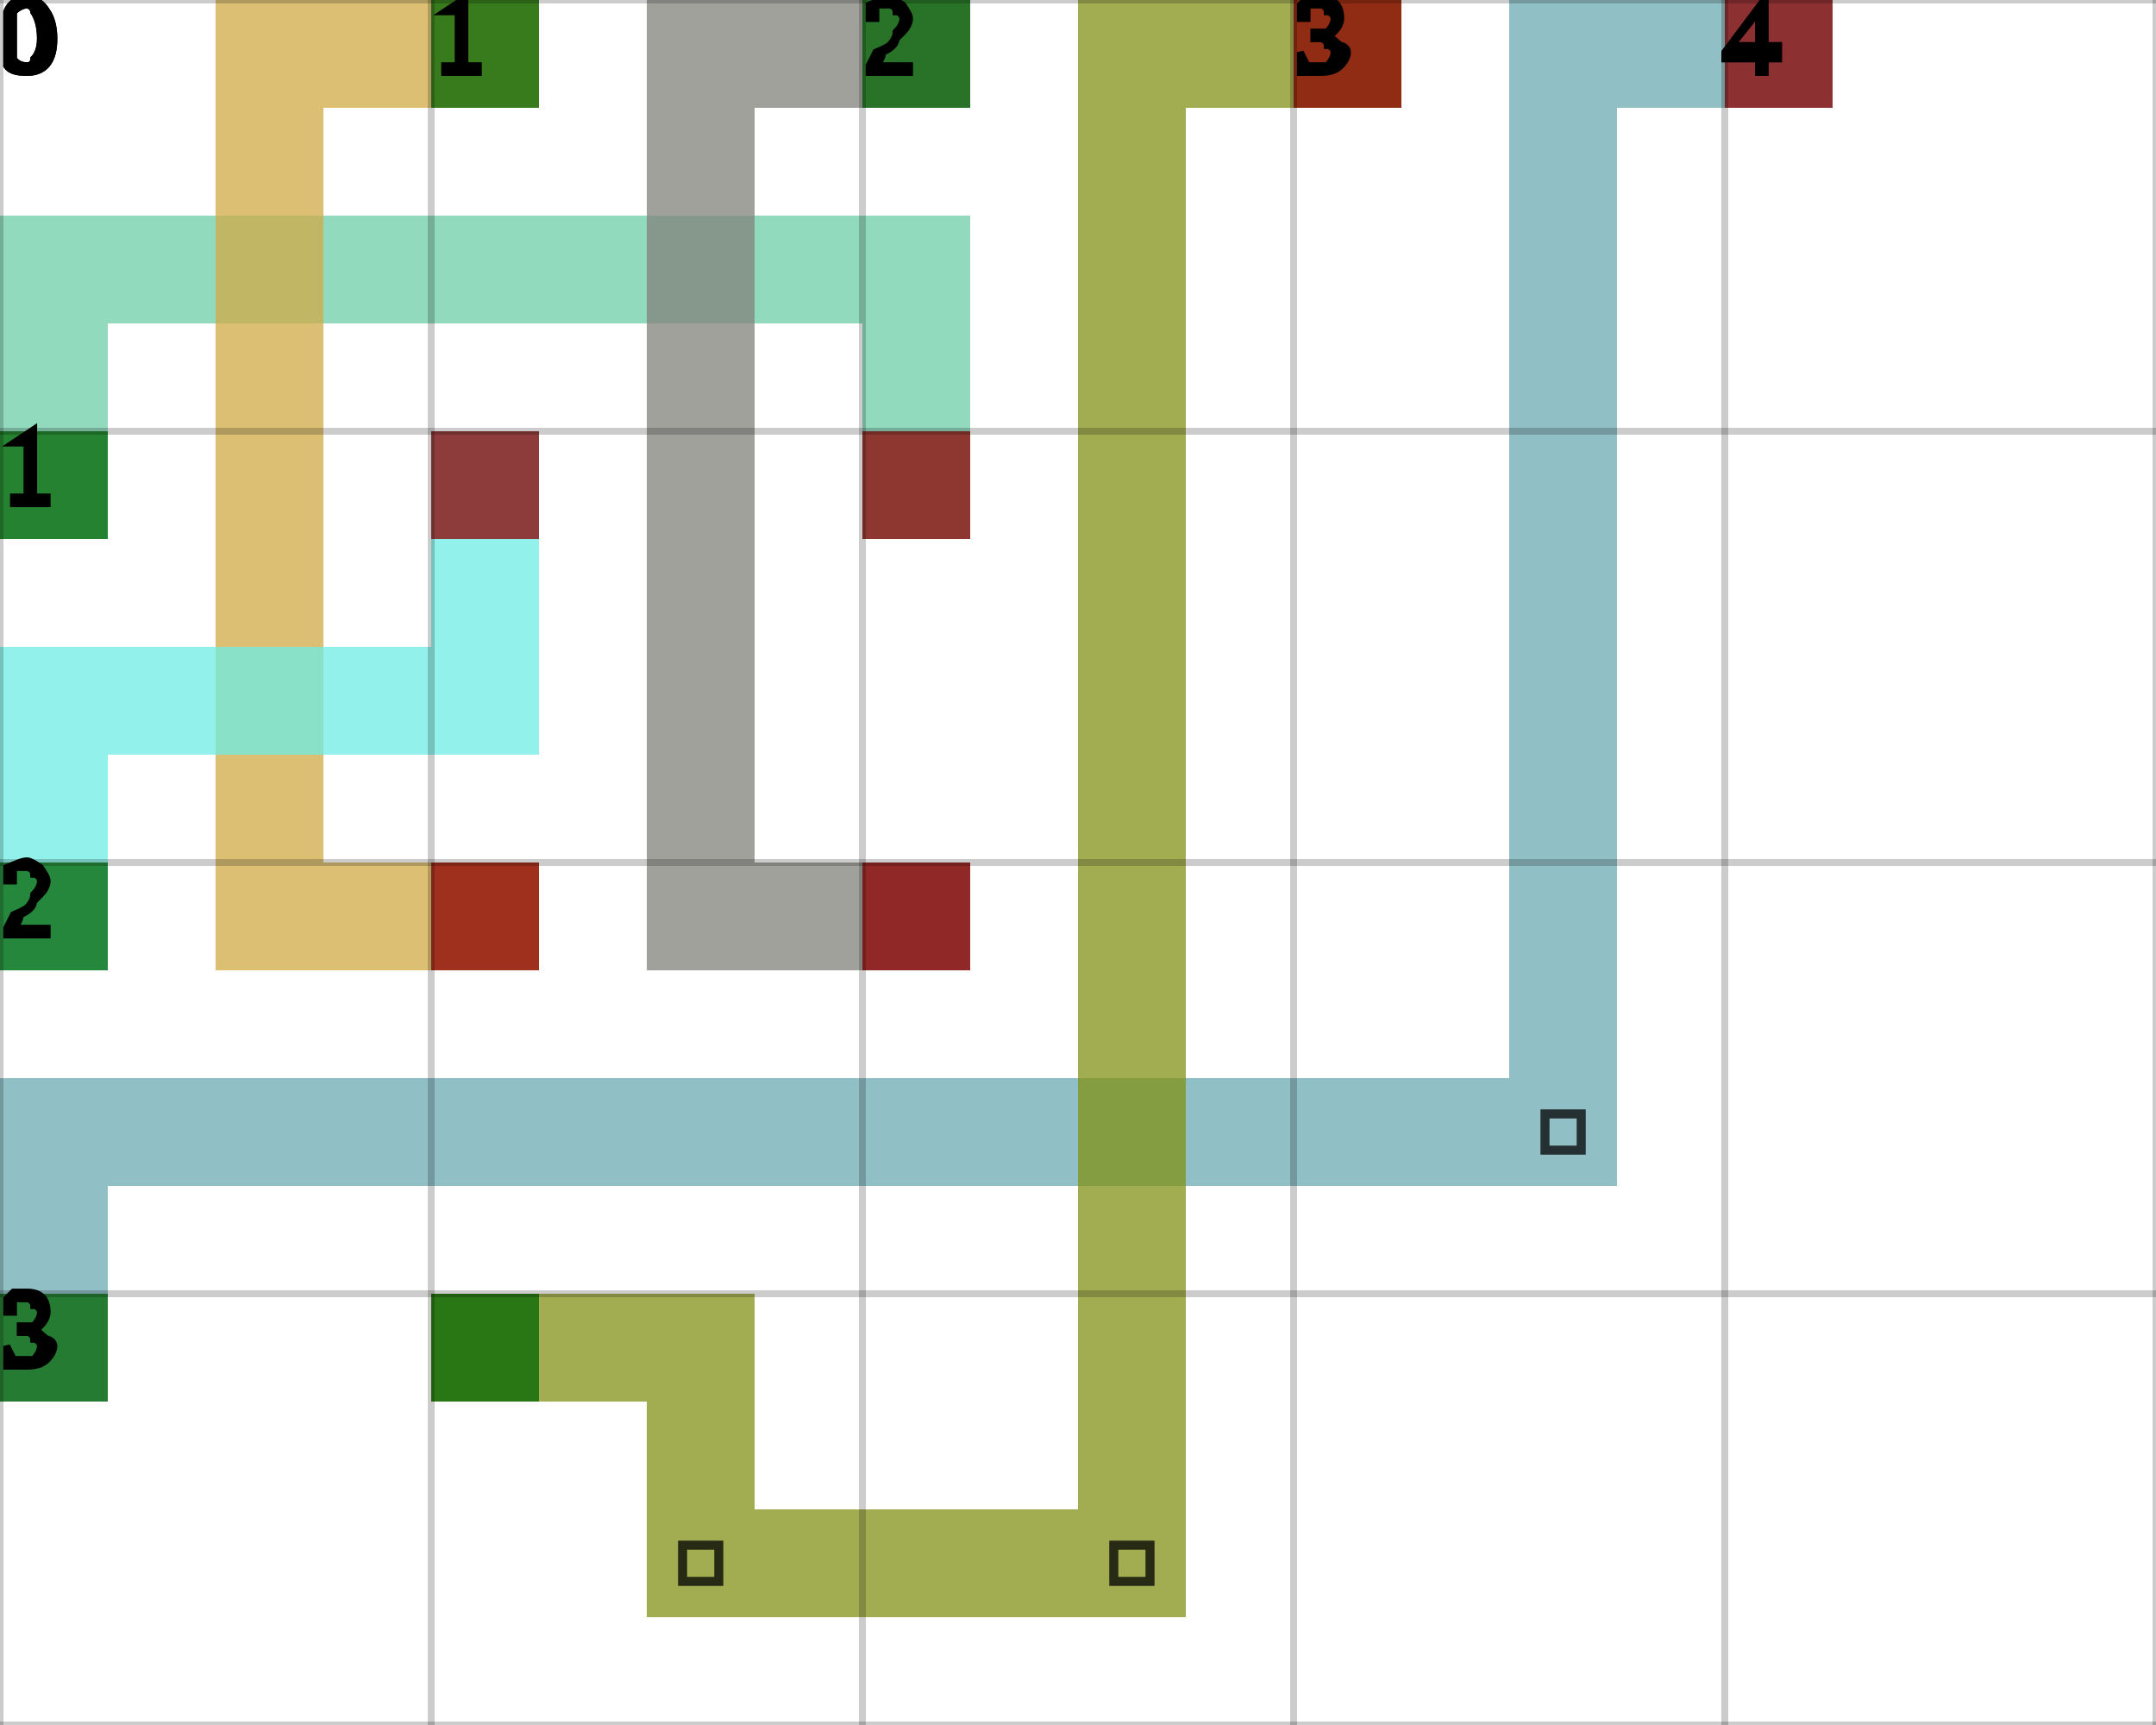
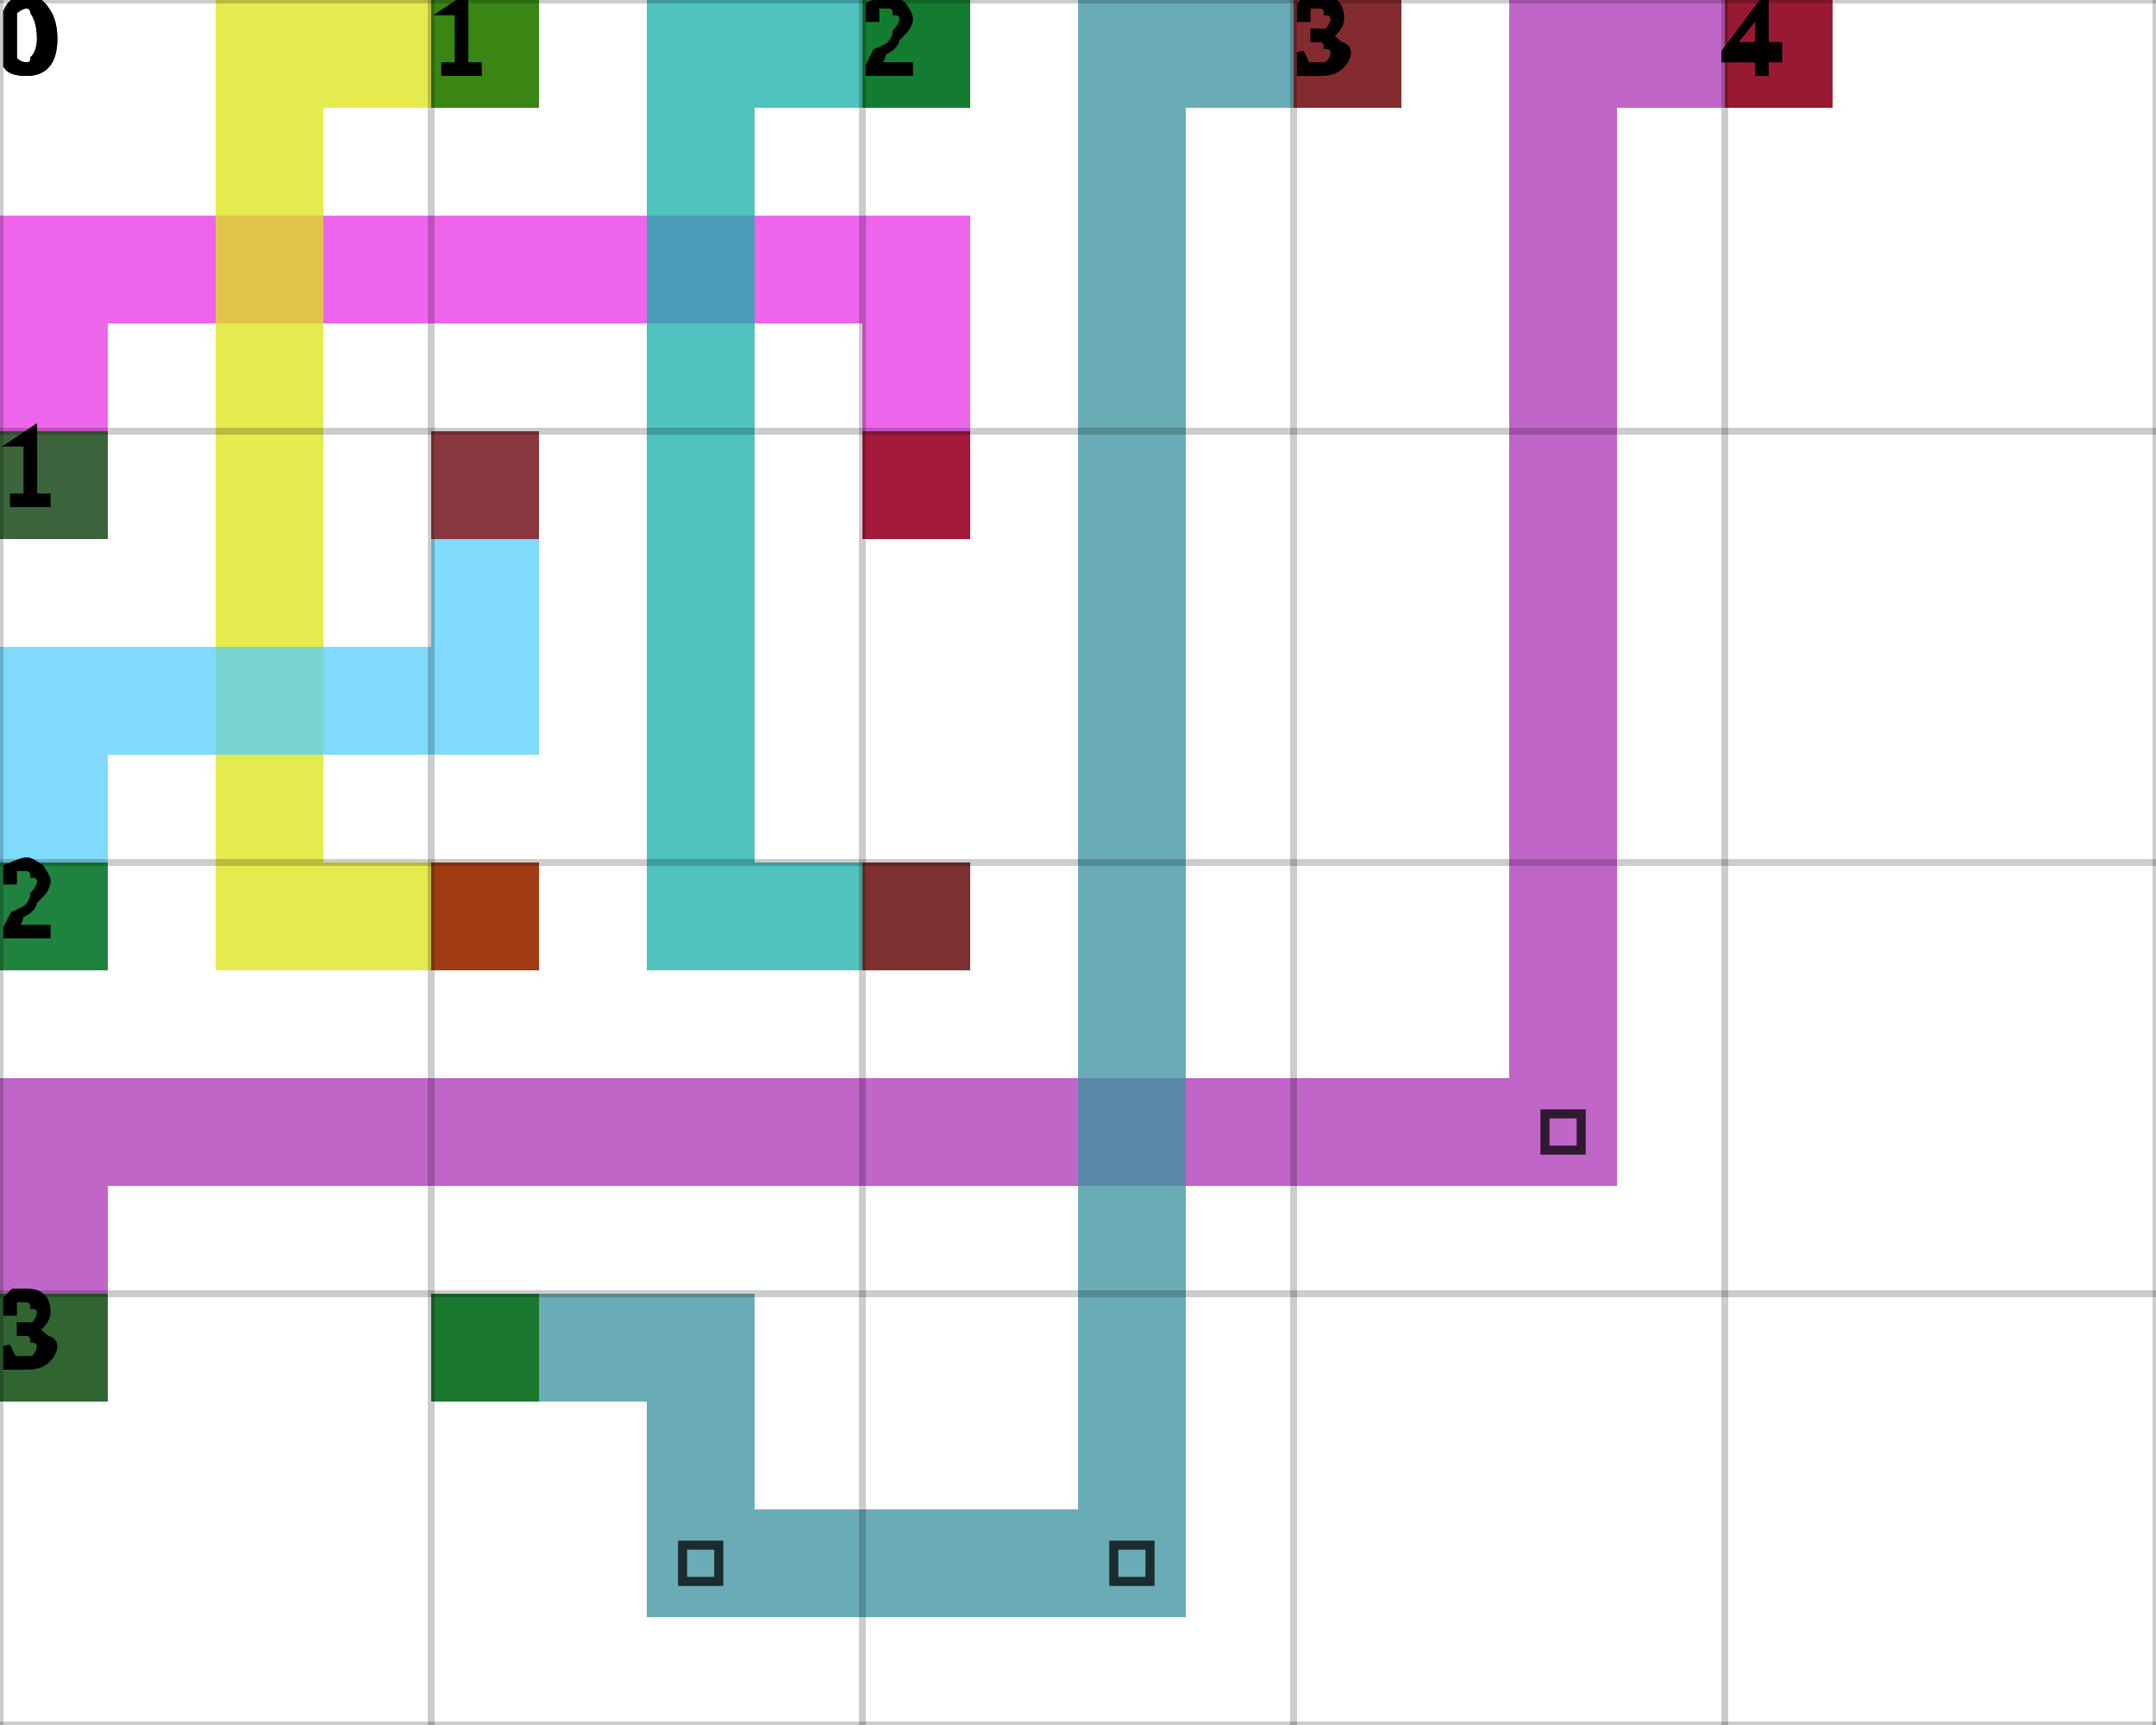
<svg xmlns="http://www.w3.org/2000/svg" height="100%" viewBox="0 0 5 4" width="100%" background-color="none">
-   <path d="M 0.25 1.25 L 0 1.25 L 0 0.5 L 0.25 0.5 Z" fill="#6ECDA8" opacity="0.75" stroke="transparent" stroke-width="0.5" />
-   <path d="M 0.25 0.75 L 2.25 0.75 L 2.25 0.5 L 0.25 0.5 Z" fill="#6ECDA8" opacity="0.75" stroke="transparent" stroke-width="0.5" />
-   <path d="M 2.25 0.75 L 2 0.75 L 2 1.25 L 2.25 1.25 Z" fill="#6ECDA8" opacity="0.75" stroke="transparent" stroke-width="0.5" />
+   <path d="M 0.25 1.25 L 0 1.25 L 0 0.5 L 0.25 0.5 Z" fill="#E732E4" opacity="0.75" stroke="transparent" stroke-width="0.5" />
+   <path d="M 0.25 0.75 L 2.25 0.75 L 2.25 0.5 L 0.25 0.5 Z" fill="#E732E4" opacity="0.75" stroke="transparent" stroke-width="0.5" />
+   <path d="M 2.25 0.75 L 2 0.75 L 2 1.25 L 2.25 1.25 Z" fill="#E732E4" opacity="0.75" stroke="transparent" stroke-width="0.5" />
  <rect fill="darkGreen" height="0.25" opacity="0.75" stroke="transparent" stroke-width="0.5" width="0.25" x="0" y="1" />
  <rect fill="darkRed" height="0.25" opacity="0.75" stroke="transparent" stroke-width="0.5" width="0.25" x="2" y="1" />
-   <path d="M 1.25 0.25 L 0.5 0.25 L 0.5 0 L 1.25 0 Z" fill="#D0AA44" opacity="0.75" stroke="transparent" stroke-width="0.5" />
-   <path d="M 0.75 0.25 L 0.5 0.25 L 0.5 2.25 L 0.75 2.25 Z" fill="#D0AA44" opacity="0.75" stroke="transparent" stroke-width="0.5" />
-   <path d="M 0.75 2.25 L 1.25 2.25 L 1.25 2 L 0.75 2 Z" fill="#D0AA44" opacity="0.75" stroke="transparent" stroke-width="0.5" />
+   <path d="M 1.25 0.25 L 0.5 0.25 L 0.5 0 L 1.25 0 Z" fill="#DCE414" opacity="0.75" stroke="transparent" stroke-width="0.5" />
+   <path d="M 0.75 0.25 L 0.5 0.25 L 0.5 2.25 L 0.75 2.25 Z" fill="#DCE414" opacity="0.75" stroke="transparent" stroke-width="0.5" />
+   <path d="M 0.75 2.25 L 1.25 2.25 L 1.25 2 L 0.75 2 Z" fill="#DCE414" opacity="0.75" stroke="transparent" stroke-width="0.5" />
  <rect fill="darkGreen" height="0.25" opacity="0.75" stroke="transparent" stroke-width="0.5" width="0.25" x="1" y="0" />
  <rect fill="darkRed" height="0.25" opacity="0.75" stroke="transparent" stroke-width="0.5" width="0.25" x="1" y="2" />
-   <path d="M 2.25 0.25 L 1.5 0.25 L 1.5 0 L 2.25 0 Z" fill="#82817B" opacity="0.75" stroke="transparent" stroke-width="0.5" />
-   <path d="M 1.75 0.25 L 1.5 0.25 L 1.5 2.25 L 1.75 2.25 Z" fill="#82817B" opacity="0.75" stroke="transparent" stroke-width="0.5" />
-   <path d="M 1.75 2.25 L 2.25 2.25 L 2.25 2 L 1.75 2 Z" fill="#82817B" opacity="0.75" stroke="transparent" stroke-width="0.5" />
+   <path d="M 2.25 0.25 L 1.5 0.25 L 1.5 0 L 2.25 0 Z" fill="#15AFA8" opacity="0.75" stroke="transparent" stroke-width="0.5" />
+   <path d="M 1.75 0.25 L 1.5 0.25 L 1.5 2.25 L 1.75 2.25 Z" fill="#15AFA8" opacity="0.75" stroke="transparent" stroke-width="0.5" />
+   <path d="M 1.75 2.25 L 2.25 2.25 L 2.25 2 L 1.75 2 Z" fill="#15AFA8" opacity="0.75" stroke="transparent" stroke-width="0.5" />
  <rect fill="darkGreen" height="0.25" opacity="0.75" stroke="transparent" stroke-width="0.5" width="0.25" x="2" y="0" />
  <rect fill="darkRed" height="0.25" opacity="0.75" stroke="transparent" stroke-width="0.5" width="0.25" x="2" y="2" />
-   <path d="M 0.25 2.25 L 0 2.25 L 0 1.5 L 0.25 1.5 Z" fill="#6EECE3" opacity="0.75" stroke="transparent" stroke-width="0.5" />
-   <path d="M 0.25 1.75 L 1.25 1.75 L 1.25 1.5 L 0.25 1.5 Z" fill="#6EECE3" opacity="0.75" stroke="transparent" stroke-width="0.5" />
-   <path d="M 1.25 1.5 L 1 1.5 L 1 1 L 1.25 1 Z" fill="#6EECE3" opacity="0.75" stroke="transparent" stroke-width="0.5" />
+   <path d="M 0.25 2.25 L 0 2.25 L 0 1.5 L 0.25 1.5 Z" fill="#55CDF9" opacity="0.75" stroke="transparent" stroke-width="0.5" />
+   <path d="M 0.25 1.75 L 1.25 1.75 L 1.25 1.5 L 0.25 1.5 Z" fill="#55CDF9" opacity="0.75" stroke="transparent" stroke-width="0.5" />
+   <path d="M 1.25 1.5 L 1 1.5 L 1 1 L 1.25 1 Z" fill="#55CDF9" opacity="0.75" stroke="transparent" stroke-width="0.5" />
  <rect fill="darkGreen" height="0.25" opacity="0.75" stroke="transparent" stroke-width="0.5" width="0.25" x="0" y="2" />
  <rect fill="darkRed" height="0.25" opacity="0.75" stroke="transparent" stroke-width="0.5" width="0.25" x="1" y="1" />
-   <path d="M 0.25 3.25 L 0 3.25 L 0 2.5 L 0.25 2.5 Z" fill="#6BA9B2" opacity="0.75" stroke="transparent" stroke-width="0.5" />
-   <path d="M 0.25 2.75 L 3.75 2.75 L 3.75 2.5 L 0.25 2.5 Z" fill="#6BA9B2" opacity="0.75" stroke="transparent" stroke-width="0.5" />
-   <path d="M 3.75 2.5 L 3.5 2.5 L 3.5 0 L 3.75 0 Z" fill="#6BA9B2" opacity="0.75" stroke="transparent" stroke-width="0.5" />
+   <path d="M 0.25 3.25 L 0 3.25 L 0 2.5 L 0.25 2.5 Z" fill="#AB33B6" opacity="0.75" stroke="transparent" stroke-width="0.5" />
+   <path d="M 0.25 2.75 L 3.75 2.75 L 3.75 2.5 L 0.25 2.5 Z" fill="#AB33B6" opacity="0.75" stroke="transparent" stroke-width="0.5" />
+   <path d="M 3.75 2.5 L 3.5 2.5 L 3.5 0 L 3.75 0 Z" fill="#AB33B6" opacity="0.75" stroke="transparent" stroke-width="0.5" />
  <path d="M 3.583 2.583 L 3.667 2.583 L 3.667 2.667 L 3.583 2.667 Z" fill="transparent" opacity="0.75" stroke="black" stroke-width="0.021" />
-   <path d="M 3.75 0.25 L 4.25 0.25 L 4.25 0 L 3.75 0 Z" fill="#6BA9B2" opacity="0.75" stroke="transparent" stroke-width="0.5" />
+   <path d="M 3.75 0.25 L 4.25 0.25 L 4.25 0 L 3.75 0 Z" fill="#AB33B6" opacity="0.75" stroke="transparent" stroke-width="0.5" />
  <rect fill="darkGreen" height="0.25" opacity="0.75" stroke="transparent" stroke-width="0.5" width="0.25" x="0" y="3" />
  <rect fill="darkRed" height="0.25" opacity="0.75" stroke="transparent" stroke-width="0.5" width="0.25" x="4" y="0" />
-   <path d="M 1 3.25 L 1.75 3.25 L 1.75 3 L 1 3 Z" fill="#829216" opacity="0.75" stroke="transparent" stroke-width="0.5" />
-   <path d="M 1.75 3.25 L 1.5 3.25 L 1.5 3.75 L 1.75 3.75 Z" fill="#829216" opacity="0.75" stroke="transparent" stroke-width="0.5" />
-   <path d="M 1.75 3.75 L 2.75 3.75 L 2.75 3.5 L 1.75 3.5 Z" fill="#829216" opacity="0.75" stroke="transparent" stroke-width="0.5" />
+   <path d="M 1 3.25 L 1.75 3.25 L 1.75 3 L 1 3 Z" fill="#38909D" opacity="0.75" stroke="transparent" stroke-width="0.5" />
+   <path d="M 1.75 3.25 L 1.5 3.25 L 1.5 3.75 L 1.75 3.75 Z" fill="#38909D" opacity="0.75" stroke="transparent" stroke-width="0.5" />
+   <path d="M 1.75 3.75 L 2.75 3.75 L 2.75 3.5 L 1.75 3.5 Z" fill="#38909D" opacity="0.75" stroke="transparent" stroke-width="0.5" />
  <path d="M 1.583 3.583 L 1.667 3.583 L 1.667 3.667 L 1.583 3.667 Z" fill="transparent" opacity="0.75" stroke="black" stroke-width="0.021" />
-   <path d="M 2.75 3.5 L 2.5 3.5 L 2.5 0 L 2.75 0 Z" fill="#829216" opacity="0.75" stroke="transparent" stroke-width="0.5" />
+   <path d="M 2.75 3.5 L 2.5 3.5 L 2.5 0 L 2.75 0 Z" fill="#38909D" opacity="0.75" stroke="transparent" stroke-width="0.5" />
  <path d="M 2.583 3.583 L 2.667 3.583 L 2.667 3.667 L 2.583 3.667 Z" fill="transparent" opacity="0.75" stroke="black" stroke-width="0.021" />
-   <path d="M 2.75 0.25 L 3.25 0.25 L 3.25 0 L 2.75 0 Z" fill="#829216" opacity="0.75" stroke="transparent" stroke-width="0.5" />
+   <path d="M 2.75 0.25 L 3.25 0.25 L 3.25 0 L 2.75 0 Z" fill="#38909D" opacity="0.75" stroke="transparent" stroke-width="0.5" />
  <rect fill="darkGreen" height="0.25" opacity="0.75" stroke="transparent" stroke-width="0.5" width="0.25" x="1" y="3" />
  <rect fill="darkRed" height="0.25" opacity="0.75" stroke="transparent" stroke-width="0.5" width="0.25" x="3" y="0" />
  <line dominant-baseline="hanging" fill="transparent" font-size="0.25" opacity="0.2" stroke="black" stroke-width="0.016" text-anchor="start" x1="0" x2="0" y1="0" y2="4" />
  <text dominant-baseline="hanging" fill="black" font-size="0.25" opacity="1" stroke="black" stroke-width="0.016" text-anchor="start" x="0" y="0">0</text>
  <line dominant-baseline="hanging" fill="transparent" font-size="0.25" opacity="0.2" stroke="black" stroke-width="0.016" text-anchor="start" x1="1" x2="1" y1="0" y2="4" />
  <text dominant-baseline="hanging" fill="black" font-size="0.25" opacity="1" stroke="black" stroke-width="0.016" text-anchor="start" x="1" y="0">1</text>
  <line dominant-baseline="hanging" fill="transparent" font-size="0.25" opacity="0.2" stroke="black" stroke-width="0.016" text-anchor="start" x1="2" x2="2" y1="0" y2="4" />
  <text dominant-baseline="hanging" fill="black" font-size="0.25" opacity="1" stroke="black" stroke-width="0.016" text-anchor="start" x="2" y="0">2</text>
  <line dominant-baseline="hanging" fill="transparent" font-size="0.25" opacity="0.2" stroke="black" stroke-width="0.016" text-anchor="start" x1="3" x2="3" y1="0" y2="4" />
  <text dominant-baseline="hanging" fill="black" font-size="0.25" opacity="1" stroke="black" stroke-width="0.016" text-anchor="start" x="3" y="0">3</text>
  <line dominant-baseline="hanging" fill="transparent" font-size="0.25" opacity="0.2" stroke="black" stroke-width="0.016" text-anchor="start" x1="4" x2="4" y1="0" y2="4" />
  <text dominant-baseline="hanging" fill="black" font-size="0.25" opacity="1" stroke="black" stroke-width="0.016" text-anchor="start" x="4" y="0">4</text>
  <line dominant-baseline="hanging" fill="transparent" font-size="0.25" opacity="0.2" stroke="black" stroke-width="0.016" text-anchor="start" x1="5" x2="5" y1="0" y2="4" />
  <line dominant-baseline="hanging" fill="transparent" font-size="0.25" opacity="0.2" stroke="black" stroke-width="0.016" text-anchor="start" x1="0" x2="5" y1="0" y2="0" />
  <text dominant-baseline="hanging" fill="black" font-size="0.25" opacity="1" stroke="black" stroke-width="0.016" text-anchor="start" x="0" y="0">0</text>
  <line dominant-baseline="hanging" fill="transparent" font-size="0.25" opacity="0.2" stroke="black" stroke-width="0.016" text-anchor="start" x1="0" x2="5" y1="1" y2="1" />
  <text dominant-baseline="hanging" fill="black" font-size="0.25" opacity="1" stroke="black" stroke-width="0.016" text-anchor="start" x="0" y="1">1</text>
  <line dominant-baseline="hanging" fill="transparent" font-size="0.25" opacity="0.2" stroke="black" stroke-width="0.016" text-anchor="start" x1="0" x2="5" y1="2" y2="2" />
  <text dominant-baseline="hanging" fill="black" font-size="0.25" opacity="1" stroke="black" stroke-width="0.016" text-anchor="start" x="0" y="2">2</text>
  <line dominant-baseline="hanging" fill="transparent" font-size="0.25" opacity="0.2" stroke="black" stroke-width="0.016" text-anchor="start" x1="0" x2="5" y1="3" y2="3" />
  <text dominant-baseline="hanging" fill="black" font-size="0.25" opacity="1" stroke="black" stroke-width="0.016" text-anchor="start" x="0" y="3">3</text>
  <line dominant-baseline="hanging" fill="transparent" font-size="0.25" opacity="0.2" stroke="black" stroke-width="0.016" text-anchor="start" x1="0" x2="5" y1="4" y2="4" />
</svg>
